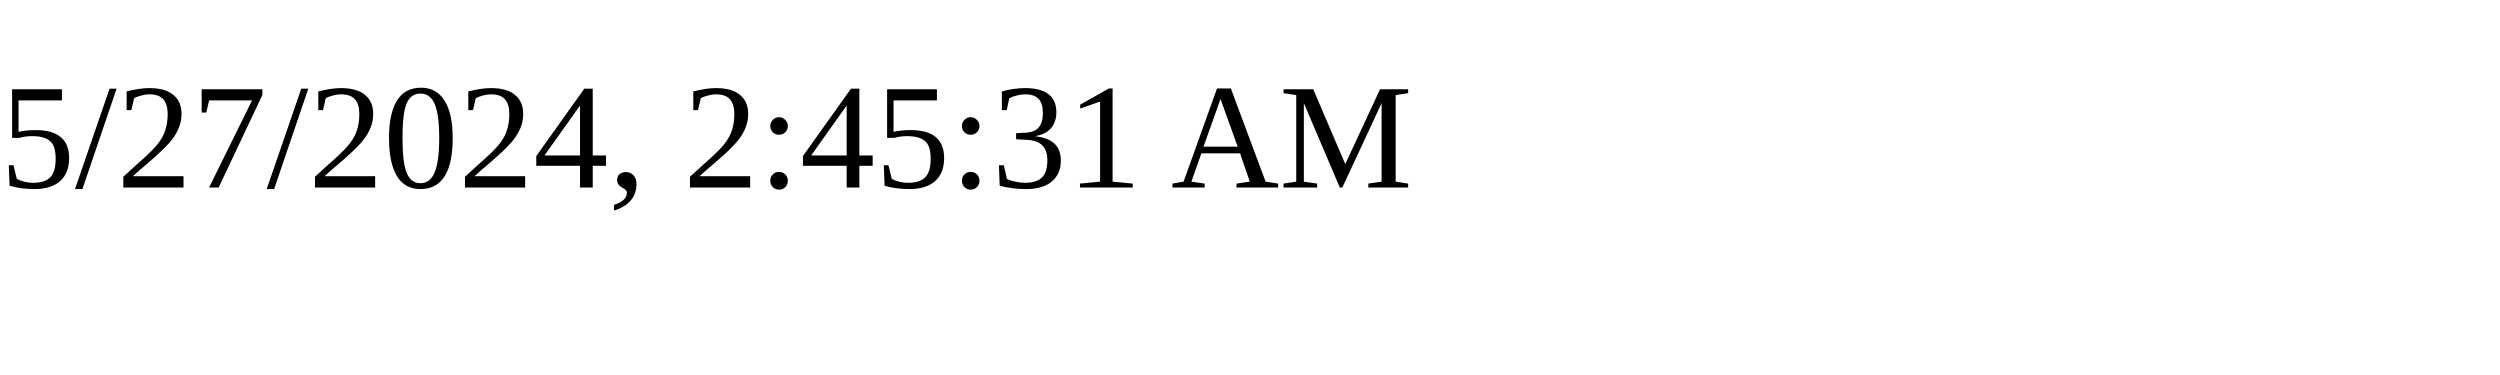
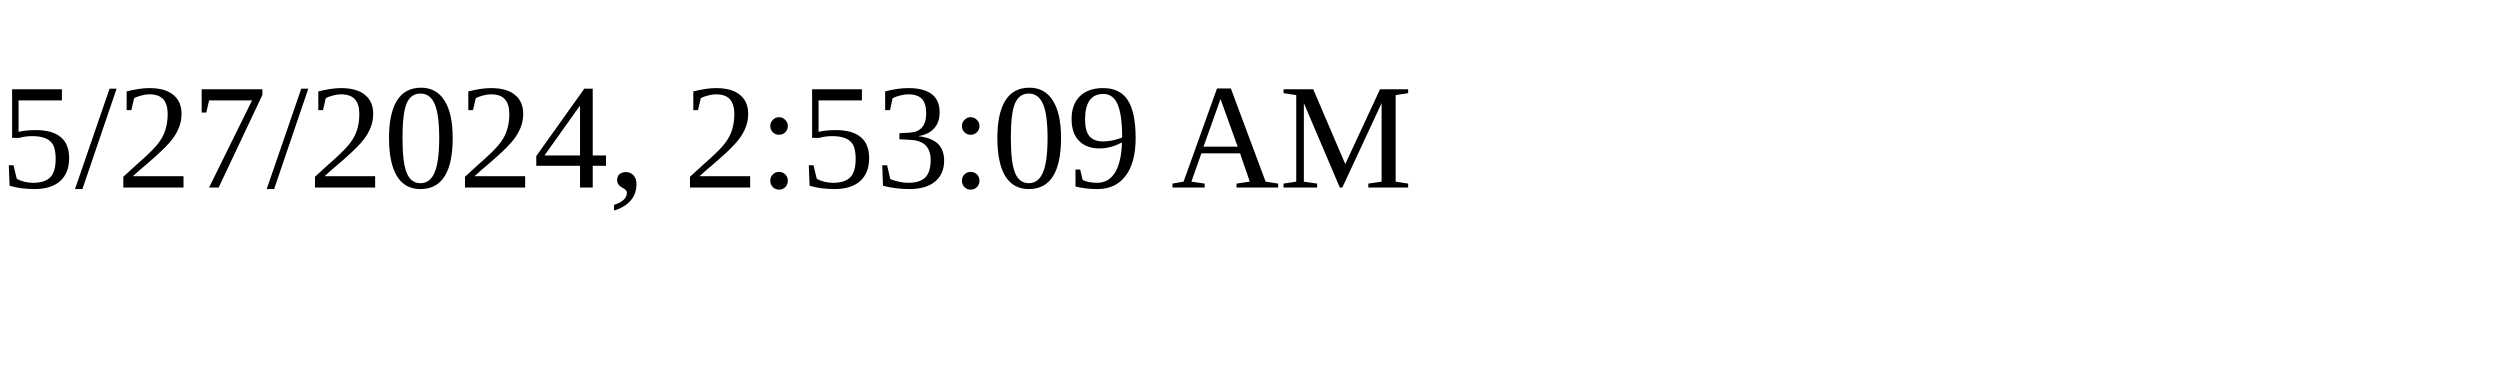
<svg xmlns="http://www.w3.org/2000/svg" height="30" width="200">
-   <text x="0" y="15">5/27/2024, 2:45:31 AM</text>
+   <text x="0" y="15">5/27/2024, 2:53:09 AM</text>
</svg>
